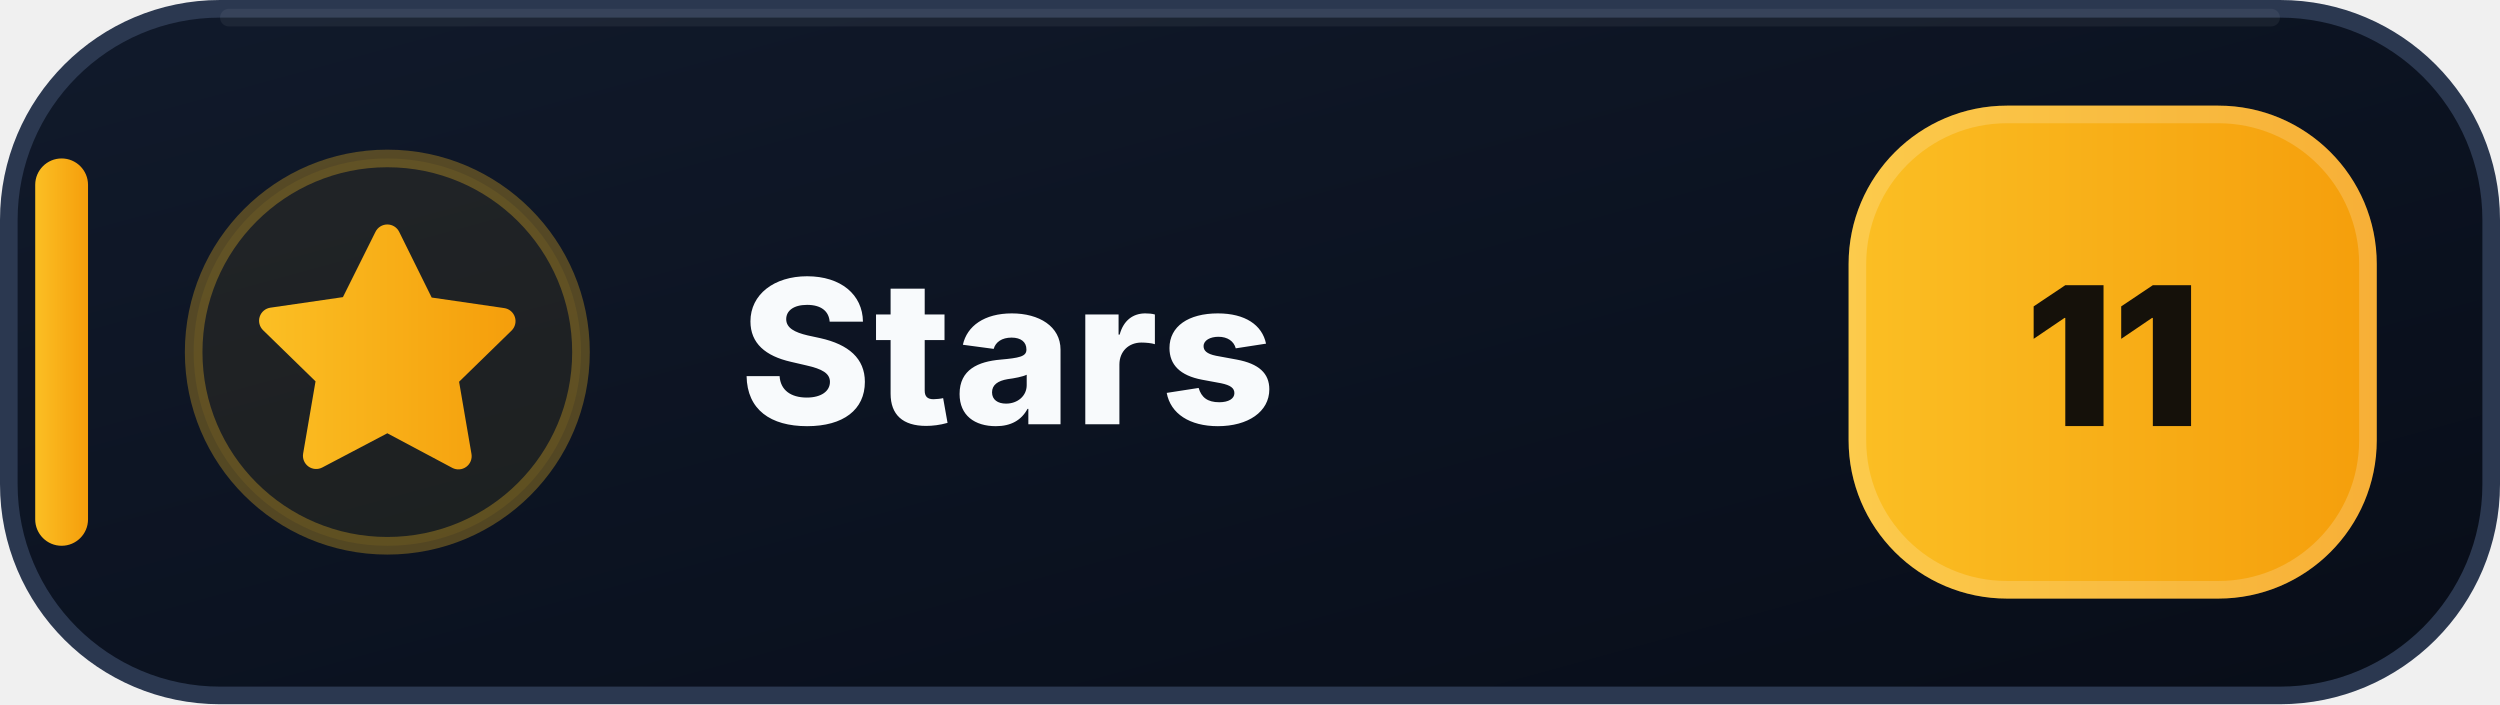
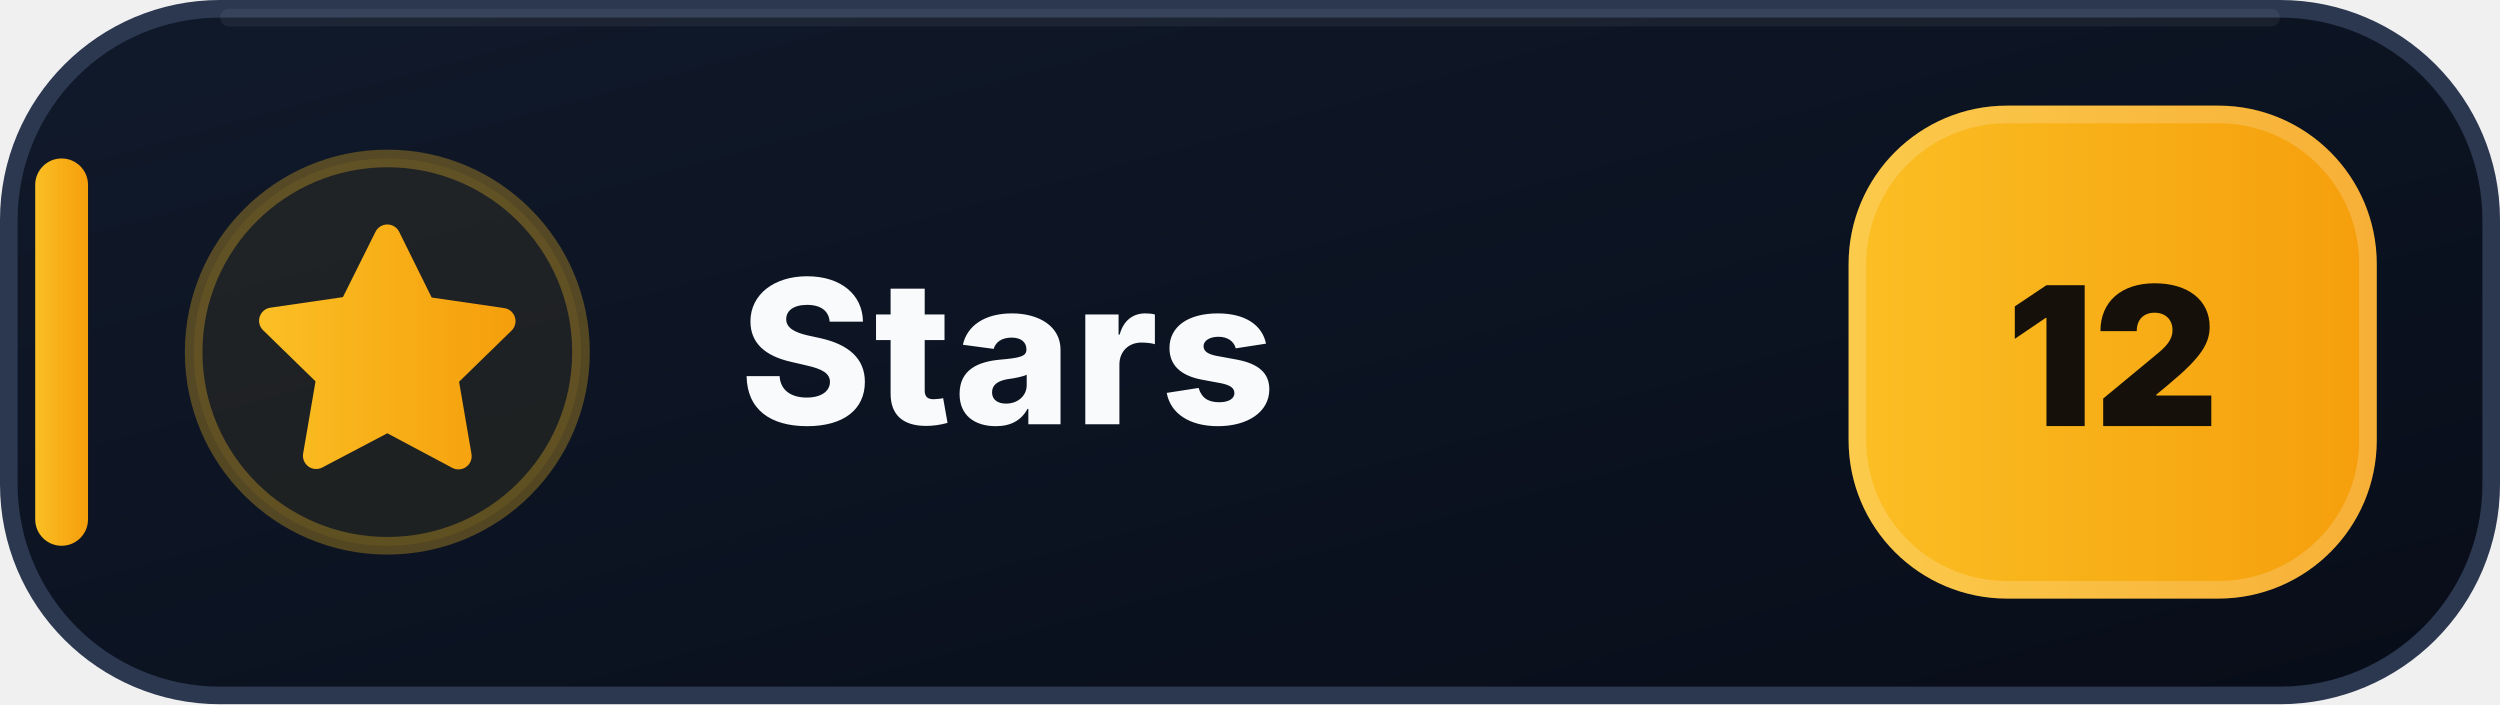
- <svg xmlns="http://www.w3.org/2000/svg" width="142" height="40" viewBox="0 0 142 40" role="img" aria-label="Stars: 11">
+ <svg xmlns="http://www.w3.org/2000/svg" width="142" height="40" viewBox="0 0 142 40" role="img" aria-label="Stars: 12">
  <defs>
    <linearGradient id="stars-bg" x1="0" y1="0" x2="1" y2="1">
      <stop offset="0" stop-color="#111A2B" />
      <stop offset=".58" stop-color="#0B1220" />
      <stop offset="1" stop-color="#080D18" />
    </linearGradient>
    <linearGradient id="stars-accent" x1="0" y1="0" x2="1" y2="0">
      <stop offset="0" stop-color="#FBBF24" />
      <stop offset="1" stop-color="#F59E0B" />
    </linearGradient>
  </defs>
  <rect x=".5" y=".5" width="141" height="39" rx="12" fill="url(#stars-bg)" stroke="#2B3850" />
  <path d="M13 1h116" stroke="#FFFFFF" stroke-opacity=".055" stroke-linecap="round" />
  <rect x="2" y="9" width="3" height="22" rx="1.5" fill="url(#stars-accent)" />
  <circle cx="22" cy="20" r="11" fill="#FBBF24" fill-opacity=".075" stroke="#FBBF24" stroke-opacity=".3" />
  <g transform="translate(14 12)" fill="url(#stars-accent)">
    <path d="M8 .75a.75.75 0 0 1 .673.418L10.52 4.9l4.12.599a.75.75 0 0 1 .416 1.279l-2.98 2.905.704 4.103a.75.75 0 0 1-1.088.79L8 12.61l-3.694 1.943a.75.75 0 0 1-1.088-.79l.704-4.103-2.98-2.905a.75.75 0 0 1 .416-1.279l4.12-.599L7.327 1.168A.75.75 0 0 1 8 .75Z" />
  </g>
  <text x="42" y="24.1" fill="#F8FAFC" font-family="Segoe UI,Inter,Arial,sans-serif" font-size="11.4" font-weight="800" letter-spacing=".12">Stars</text>
  <rect x="105" y="6" width="30" height="28" rx="9" fill="url(#stars-accent)" />
  <rect x="105.5" y="6.5" width="29" height="27" rx="8.5" fill="none" stroke="#FFFFFF" stroke-opacity=".18" />
-   <text x="120" y="24.2" text-anchor="middle" fill="#15110A" font-family="Segoe UI,Inter,Arial,sans-serif" font-size="11" font-weight="900">11</text>
+   <text x="120" y="24.2" text-anchor="middle" fill="#15110A" font-family="Segoe UI,Inter,Arial,sans-serif" font-size="11" font-weight="900">12</text>
</svg>
